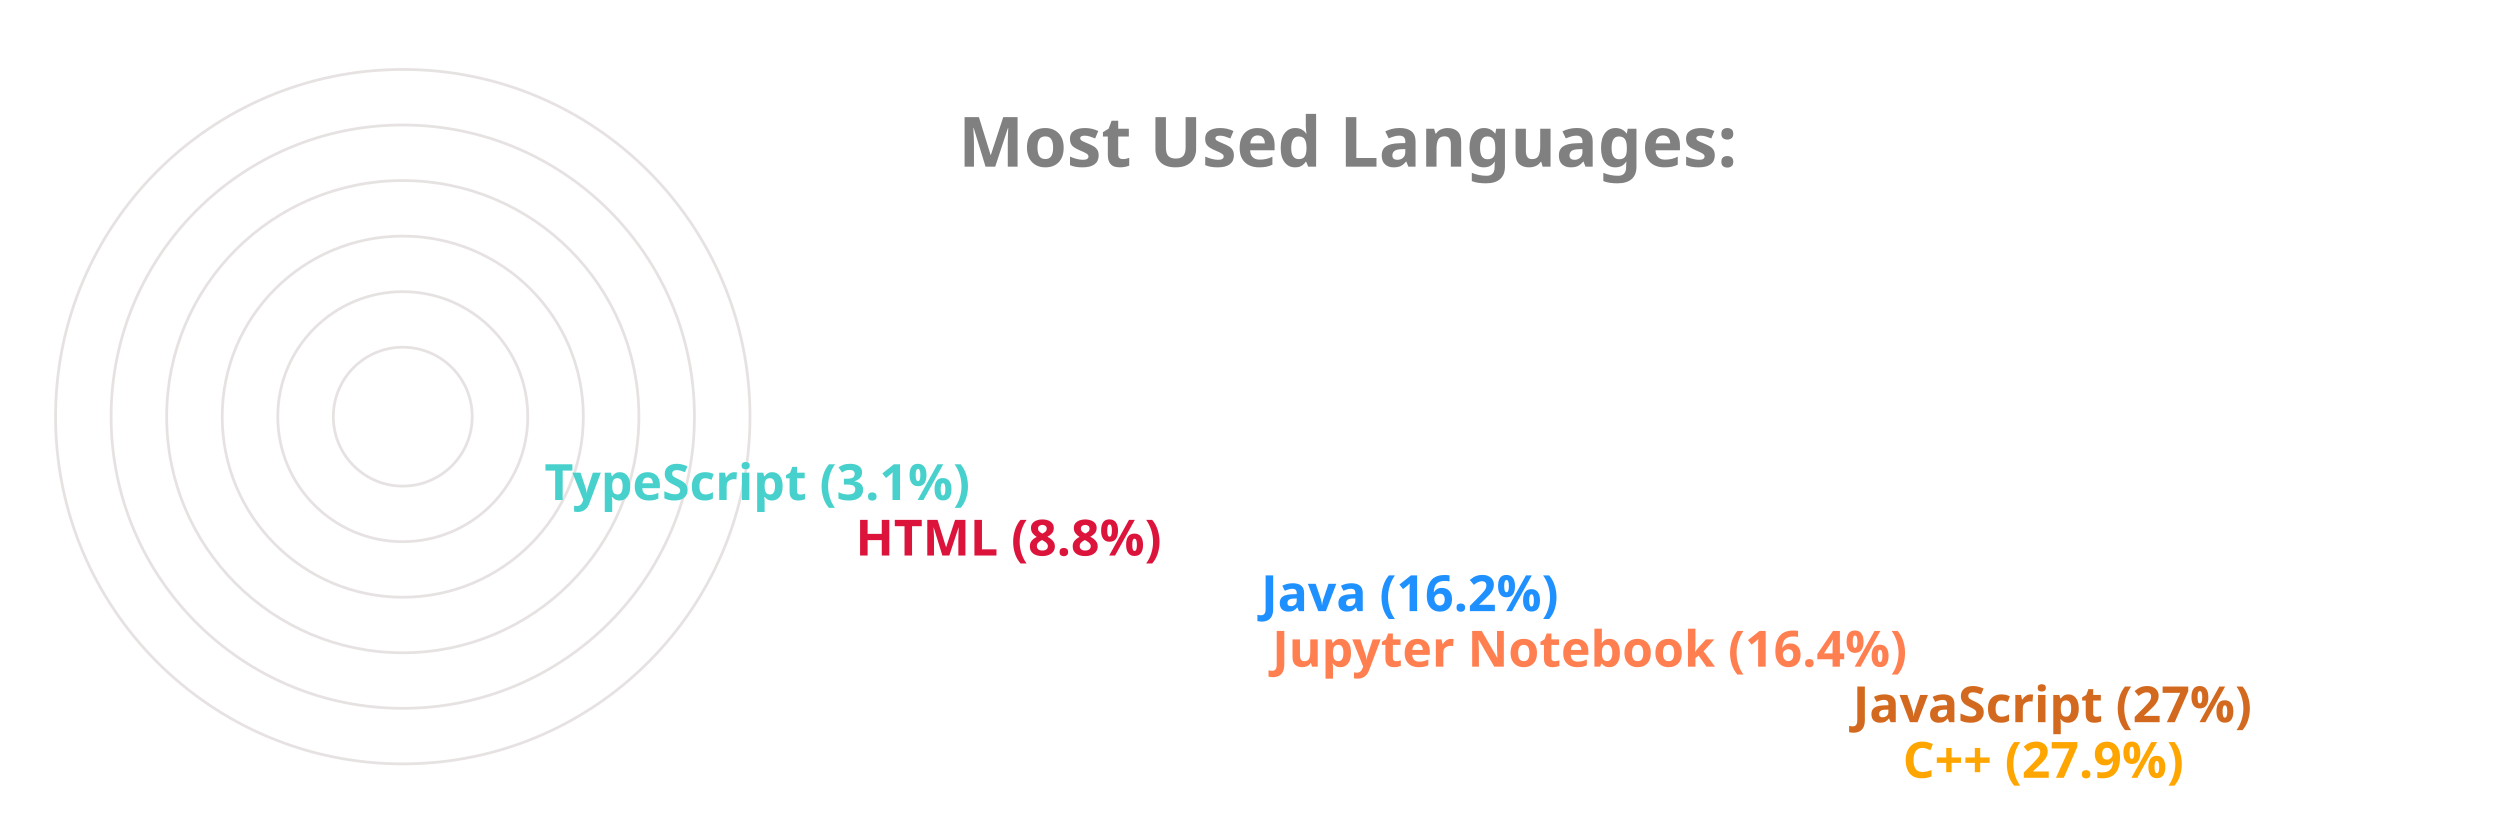
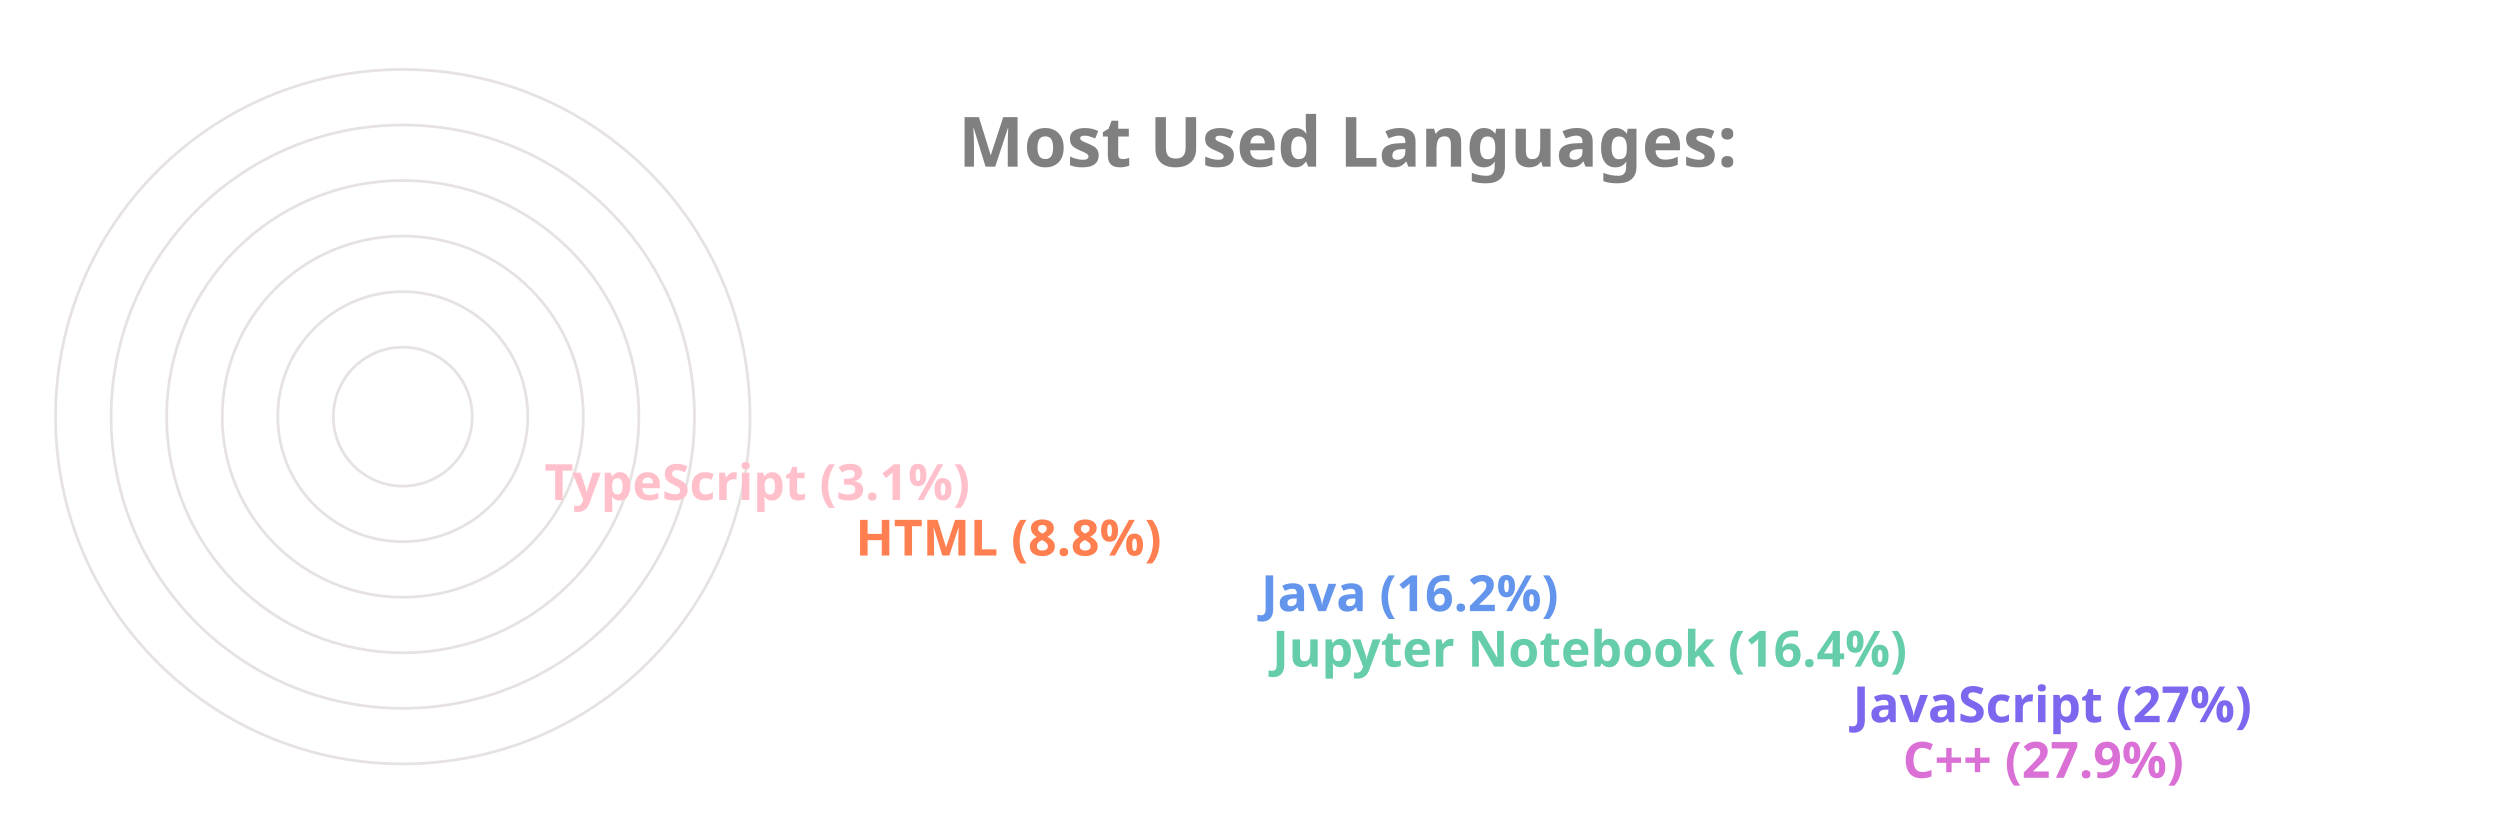
<svg xmlns="http://www.w3.org/2000/svg" viewBox="0 0 650 300" height="200px" width="600px">
  <style>
		.label {
			font: bold 25px sans-serif;
			color: #404040;
			-webkit-text-stroke: 1px white;
	  	}
		.name {
			font: bold 18px sans-serif;
			color: #404040;
	  	}

		.line {
			stroke-dasharray: 1000;
			stroke-dashoffset: 1000;
			animation: dash 3.5s ease-in-out forwards;	
			animation-iteration-count: infinite;
			animation-direction: alternate-reverse;
		}

		.path {
			stroke-dasharray: 1000;
			stroke-dashoffset: 1000;
			animation: dash 3.5s ease-in-out forwards;	
			animation-iteration-count: infinite;
			animation-direction: alternate-reverse;
		}
		  
		@keyframes dash {
			to {
				stroke-dashoffset: 0;
			}
		}

	</style>
  <g stroke="#E6E2E1" fill="none" stroke-width="1">
    <circle cx="20" cy="150" r="125" />
    <circle cx="20" cy="150" r="105" />
    <circle cx="20" cy="150" r="85" />
    <circle cx="20" cy="150" r="65" />
    <circle cx="20" cy="150" r="45" />
    <circle cx="20" cy="150" r="25" />
  </g>
  <g fill="none" stroke-width="20" class="line">
-     <line x2="550" y2="275" x1="20" y1="275" stroke="Orange" />
-     <line x2="532" y2="255" x1="20" y1="255" stroke="Chocolate" />
-     <line x2="323" y2="235" x1="20" y1="235" stroke="Coral" />
-     <line x2="319" y2="215" x1="20" y1="215" stroke="DodgerBlue" />
-     <line x2="173" y2="195" x1="20" y1="195" stroke="Crimson" />
-     <line x2="61" y2="175" x1="20" y1="175" stroke="MediumTurquoise" />
+     <line x2="550" y2="275" x1="20" y1="275" stroke="Orchid" />
+     <line x2="532" y2="255" x1="20" y1="255" stroke="MediumSlateBlue" />
+     <line x2="323" y2="235" x1="20" y1="235" stroke="MediumAquaMarine" />
+     <line x2="319" y2="215" x1="20" y1="215" stroke="CornflowerBlue" />
+     <line x2="173" y2="195" x1="20" y1="195" stroke="Coral" />
+     <line x2="61" y2="175" x1="20" y1="175" stroke="Pink" />
  </g>
  <g fill="none" stroke-width="20" stroke-linecap="round" class="path">
-     <path d="M 20 275 A 125 125 45 0 1 -90 91" stroke="Orange" />
-     <path d="M 20 255 A 105 105 45 0 1 -73 102" stroke="Chocolate" />
-     <path d="M 20 235 A 85 85 45 0 1 -61 126" stroke="Coral" />
-     <path d="M 20 215 A 65 65 45 0 1 -42 132" stroke="DodgerBlue" />
-     <path d="M 20 195 A 45 45 45 0 1 -24 142" stroke="Crimson" />
-     <path d="M 20 175 A 25 25 45 0 1 -4 148" stroke="MediumTurquoise" />
+     <path d="M 20 275 A 125 125 45 0 1 -90 91" stroke="Orchid" />
+     <path d="M 20 255 A 105 105 45 0 1 -73 102" stroke="MediumSlateBlue" />
+     <path d="M 20 235 A 85 85 45 0 1 -61 126" stroke="MediumAquaMarine" />
+     <path d="M 20 215 A 65 65 45 0 1 -42 132" stroke="CornflowerBlue" />
+     <path d="M 20 195 A 45 45 45 0 1 -24 142" stroke="Coral" />
+     <path d="M 20 175 A 25 25 45 0 1 -4 148" stroke="Pink" />
  </g>
  <g class="name">
-     <text x="560" y="280" fill="Orange">C++ (27.9%)</text>
-     <text x="542" y="260" fill="Chocolate">JavaScript (27%)</text>
-     <text x="333" y="240" fill="Coral">Jupyter Notebook (16.4%)</text>
-     <text x="329" y="220" fill="DodgerBlue">Java (16.2%)</text>
-     <text x="183" y="200" fill="Crimson">HTML (8.8%)</text>
-     <text x="71" y="180" fill="MediumTurquoise">TypeScript (3.1%)</text>
+     <text x="560" y="280" fill="Orchid">C++ (27.9%)</text>
+     <text x="542" y="260" fill="MediumSlateBlue">JavaScript (27%)</text>
+     <text x="333" y="240" fill="MediumAquaMarine">Jupyter Notebook (16.4%)</text>
+     <text x="329" y="220" fill="CornflowerBlue">Java (16.2%)</text>
+     <text x="183" y="200" fill="Coral">HTML (8.8%)</text>
+     <text x="71" y="180" fill="Pink">TypeScript (3.1%)</text>
  </g>
  <g class="label">
    <text x="220" y="60" fill="grey">Most Used Languages:</text>
  </g>
</svg>
